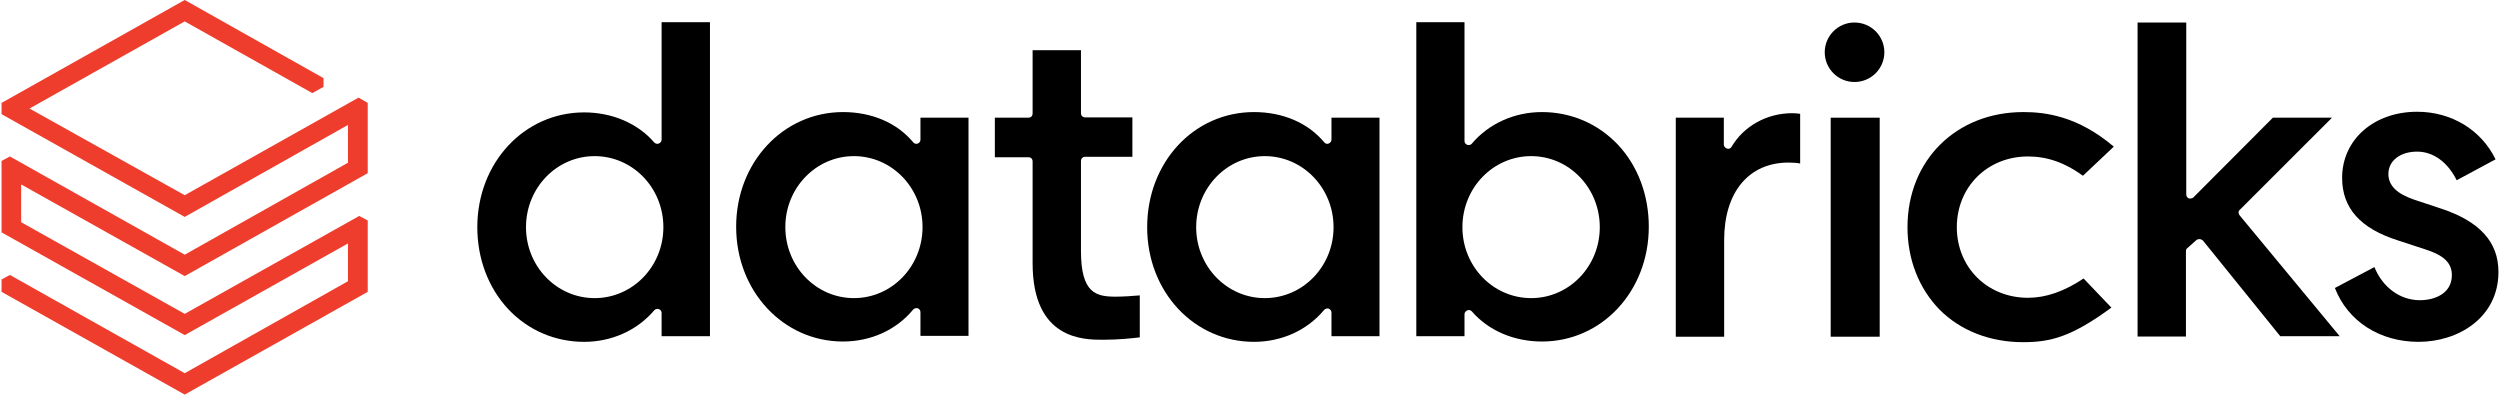
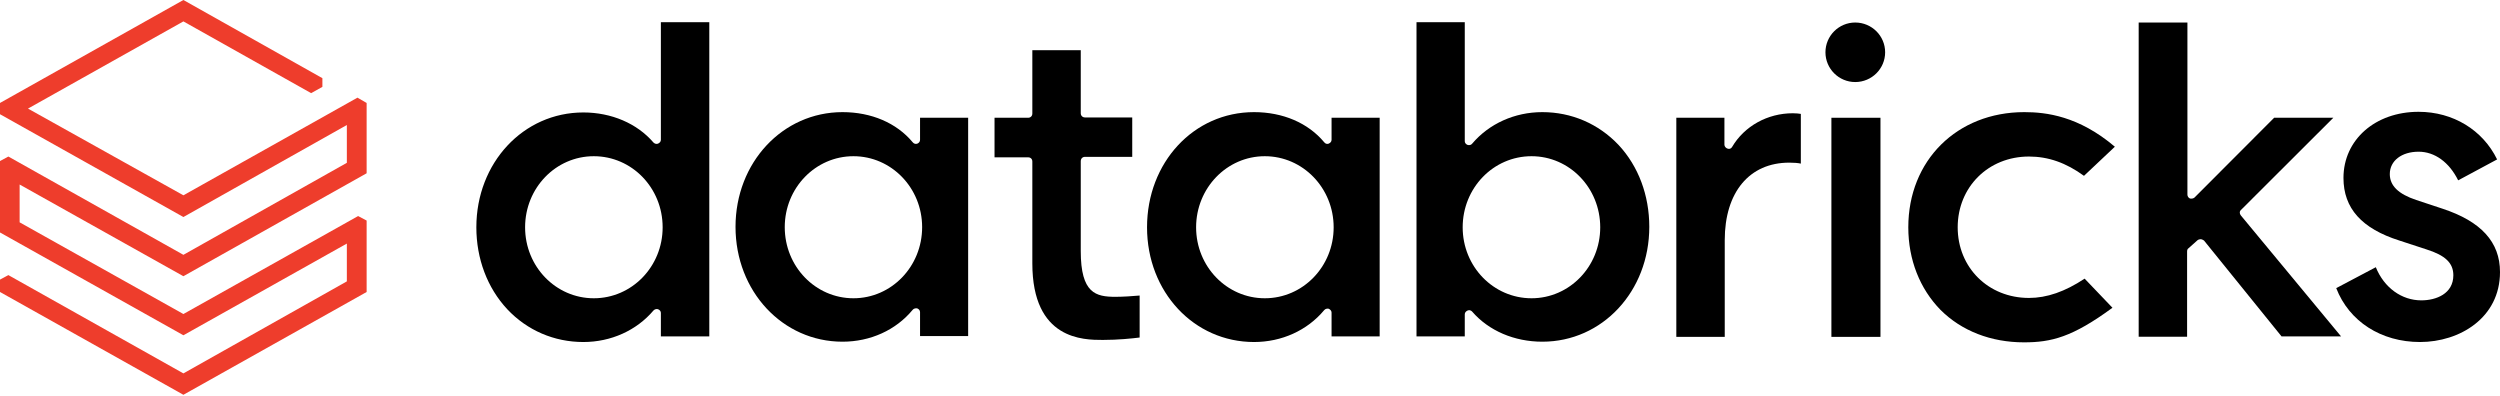
- <svg xmlns="http://www.w3.org/2000/svg" width="809px" height="128px" viewBox="0 0 808 128" version="1.1">
-   <g id="surface1">
-     <path style=" stroke:none;fill-rule:nonzero;fill:rgb(93.333%,23.922%,17.255%);fill-opacity:1;" d="M 112.102 52.656 L 59.273 82.418 L 2.703 50.629 L 0 52.086 L 0 75.188 L 59.273 108.438 L 112.102 78.777 L 112.102 91.004 L 59.273 120.766 L 2.703 88.977 L 0 90.434 L 0 94.438 L 59.273 127.688 L 118.496 94.438 L 118.496 71.336 L 115.742 69.879 L 59.273 101.566 L 6.344 71.91 L 6.344 59.68 L 59.273 89.34 L 118.496 56.039 L 118.496 33.301 L 115.531 31.582 L 59.273 63.168 L 9.047 35.121 L 59.273 6.922 L 100.559 30.125 L 104.199 28.098 L 104.199 25.289 L 59.273 0 L 0 33.301 L 0 36.941 L 59.273 70.191 L 112.102 40.43 Z M 112.102 52.656 " />
-     <path style=" stroke:none;fill-rule:evenodd;fill:rgb(0%,0%,0%);fill-opacity:1;" d="M 213.594 108.801 L 213.594 101.203 C 213.594 100.684 213.23 100.215 212.66 100.008 C 212.242 99.852 211.566 100.008 211.203 100.422 C 205.742 106.875 197.477 110.621 188.535 110.621 C 179.121 110.621 170.387 106.875 163.941 100.008 C 157.492 93.086 153.957 83.668 153.957 73.523 C 153.957 52.656 169.141 36.371 188.535 36.371 C 197.582 36.371 205.898 39.91 211.203 46.102 C 211.566 46.465 212.141 46.672 212.66 46.465 C 213.23 46.203 213.594 45.789 213.594 45.215 L 213.594 7.18 L 229.246 7.18 L 229.246 108.801 Z M 214.168 73.523 C 214.168 60.773 204.234 50.523 191.914 50.523 C 179.641 50.523 169.711 60.773 169.711 73.523 C 169.711 86.219 179.641 96.469 191.914 96.469 C 204.234 96.469 214.168 86.219 214.168 73.523 Z M 214.168 73.523 " />
-     <path style=" stroke:none;fill-rule:evenodd;fill:rgb(0%,0%,0%);fill-opacity:1;" d="M 312.906 108.695 L 297.359 108.695 L 297.359 100.996 C 297.359 100.422 297.047 100.008 296.477 99.746 C 296.008 99.641 295.332 99.746 294.965 100.215 C 289.559 106.77 281.293 110.516 272.297 110.516 C 252.953 110.516 237.719 94.23 237.719 73.367 C 237.719 52.555 252.953 36.266 272.297 36.266 C 281.605 36.266 289.766 39.754 294.965 45.996 C 295.332 46.465 295.902 46.672 296.477 46.465 C 297.047 46.203 297.359 45.789 297.359 45.215 L 297.359 38.086 L 312.906 38.086 Z M 298.035 73.469 C 298.035 60.773 288.102 50.523 275.832 50.523 C 263.562 50.523 253.633 60.773 253.633 73.469 C 253.633 86.219 263.562 96.469 275.832 96.469 C 288.102 96.469 298.035 86.219 298.035 73.469 Z M 298.035 73.469 " />
-     <path style=" stroke:none;fill-rule:evenodd;fill:rgb(0%,0%,0%);fill-opacity:1;" d="M 430.363 108.801 L 430.363 101.098 C 430.363 100.578 429.996 100.109 429.426 99.852 C 429.008 99.746 428.332 99.852 427.969 100.32 C 422.512 106.875 414.242 110.621 405.301 110.621 C 385.906 110.621 370.723 94.438 370.723 73.523 C 370.723 52.555 385.801 36.266 405.301 36.266 C 414.605 36.266 422.77 39.754 427.969 45.996 C 428.332 46.465 428.855 46.672 429.426 46.465 C 429.996 46.203 430.363 45.789 430.363 45.215 L 430.363 38.086 L 445.906 38.086 L 445.906 108.801 Z M 431.039 73.523 C 431.039 60.824 421.105 50.523 408.785 50.523 C 396.512 50.523 386.582 60.824 386.582 73.523 C 386.582 86.219 396.512 96.469 408.785 96.469 C 421.105 96.469 431.039 86.219 431.039 73.523 Z M 431.039 73.523 " />
-     <path style=" stroke:none;fill-rule:evenodd;fill:rgb(0%,0%,0%);fill-opacity:1;" d="M 473.414 101.672 L 473.414 108.801 L 457.816 108.801 L 457.816 7.18 L 473.414 7.18 L 473.414 45.684 C 473.414 46.203 473.777 46.672 474.348 46.883 C 474.922 47.039 475.492 46.883 475.805 46.465 C 481.266 40.012 489.531 36.266 498.477 36.266 C 507.887 36.266 516.621 40.012 523.121 46.883 C 529.566 53.801 533.051 63.219 533.051 73.367 C 533.051 94.23 517.867 110.516 498.477 110.516 C 489.426 110.516 481.16 106.98 475.805 100.785 C 475.598 100.527 475.129 100.32 474.816 100.32 C 474.66 100.32 474.453 100.422 474.348 100.422 C 473.777 100.684 473.414 101.098 473.414 101.672 Z M 517.191 73.523 C 517.191 60.773 507.262 50.523 494.992 50.523 C 482.668 50.523 472.738 60.773 472.738 73.523 C 472.738 86.219 482.668 96.469 494.992 96.469 C 507.262 96.469 517.191 86.219 517.191 73.523 Z M 517.191 73.523 " />
-     <path style=" stroke:none;fill-rule:nonzero;fill:rgb(0%,0%,0%);fill-opacity:1;" d="M 578.285 52.605 C 579.793 52.605 581.145 52.707 582.031 52.918 L 582.031 36.84 C 581.512 36.734 580.469 36.633 579.43 36.633 C 571.266 36.633 563.781 40.793 559.828 47.504 C 559.516 48.078 558.945 48.285 558.371 48.078 C 557.801 47.922 557.332 47.348 557.332 46.828 L 557.332 38.086 L 541.785 38.086 L 541.785 108.957 L 557.438 108.957 L 557.438 77.684 C 557.438 62.18 565.391 52.605 578.285 52.605 Z M 578.285 52.605 " />
-     <path style=" stroke:none;fill-rule:nonzero;fill:rgb(0%,0%,0%);fill-opacity:1;" d="M 591.91 38.086 L 607.77 38.086 L 607.77 108.957 L 591.91 108.957 Z M 591.91 38.086 " />
-     <path style=" stroke:none;fill-rule:nonzero;fill:rgb(0%,0%,0%);fill-opacity:1;" d="M 599.605 26.535 C 594.301 26.535 589.984 22.219 589.984 16.91 C 589.984 11.602 594.301 7.285 599.605 7.285 C 604.961 7.285 609.277 11.602 609.277 16.91 C 609.277 22.219 604.961 26.535 599.605 26.535 Z M 599.605 26.535 " />
-     <path style=" stroke:none;fill-rule:nonzero;fill:rgb(0%,0%,0%);fill-opacity:1;" d="M 654.25 36.266 C 632.516 36.266 616.762 51.875 616.762 73.523 C 616.762 84.031 620.508 93.398 627.16 100.215 C 633.973 107.031 643.488 110.727 654.148 110.727 C 662.988 110.727 669.797 109.059 682.746 99.539 L 673.75 90.121 C 667.406 94.336 661.531 96.363 655.758 96.363 C 642.605 96.363 632.727 86.531 632.727 73.523 C 632.727 60.516 642.605 50.629 655.758 50.629 C 662 50.629 667.77 52.656 673.543 56.871 L 683.523 47.453 C 671.824 37.516 661.324 36.266 654.25 36.266 Z M 654.25 36.266 " />
-     <path style=" stroke:none;fill-rule:nonzero;fill:rgb(0%,0%,0%);fill-opacity:1;" d="M 710.25 77.684 C 710.508 77.477 710.82 77.371 711.188 77.371 L 711.289 77.371 C 711.652 77.371 711.965 77.582 712.328 77.789 L 737.391 108.801 L 756.629 108.801 L 724.234 69.672 C 723.77 69.098 723.77 68.32 724.34 67.852 L 754.133 38.086 L 735 38.086 L 709.262 63.895 C 708.898 64.207 708.379 64.312 707.805 64.207 C 707.34 64 706.973 63.531 706.973 62.961 L 706.973 7.285 L 691.219 7.285 L 691.219 108.902 L 706.871 108.902 L 706.871 81.328 C 706.871 80.961 706.973 80.496 707.34 80.285 Z M 710.25 77.684 " />
-     <path style=" stroke:none;fill-rule:nonzero;fill:rgb(0%,0%,0%);fill-opacity:1;" d="M 782.16 110.621 C 794.949 110.621 808 102.816 808 87.988 C 808 78.258 801.863 71.598 789.387 67.484 L 780.91 64.676 C 775.141 62.75 772.383 60.047 772.383 56.301 C 772.383 51.98 776.23 49.066 781.691 49.066 C 786.891 49.066 791.57 52.449 794.48 58.328 L 807.062 51.562 C 802.438 42.043 792.816 36.164 781.691 36.164 C 767.652 36.164 757.41 45.215 757.41 57.547 C 757.41 67.383 763.336 73.938 775.453 77.789 L 784.188 80.652 C 790.32 82.574 792.922 85.074 792.922 89.027 C 792.922 95.012 787.359 97.145 782.574 97.145 C 776.23 97.145 770.562 93.086 767.859 86.426 L 755.07 93.191 C 759.23 103.961 769.574 110.621 782.16 110.621 Z M 782.16 110.621 " />
-     <path style=" stroke:none;fill-rule:nonzero;fill:rgb(0%,0%,0%);fill-opacity:1;" d="M 356.426 109.945 C 361.418 109.945 365.836 109.477 368.332 109.164 L 368.332 95.582 C 366.305 95.793 362.664 96 360.531 96 C 354.188 96 349.301 94.906 349.301 81.223 L 349.301 52.137 C 349.301 51.305 349.875 50.73 350.652 50.73 L 365.941 50.73 L 365.941 37.984 L 350.652 37.984 C 349.875 37.984 349.301 37.41 349.301 36.633 L 349.301 16.234 L 333.652 16.234 L 333.652 36.734 C 333.652 37.516 333.078 38.086 332.301 38.086 L 321.434 38.086 L 321.434 50.887 L 332.301 50.887 C 333.078 50.887 333.652 51.406 333.652 52.242 L 333.652 85.176 C 333.652 109.945 350.184 109.945 356.426 109.945 Z M 356.426 109.945 " />
-   </g>
+ <svg xmlns="http://www.w3.org/2000/svg" version="1.2" viewBox="0 0 1554 246" width="1554" height="246">
+   <style>
+ 		.s0 { fill: #ee3d2c } 
+ 		.s1 { fill: #000000 } 
+ 	</style>
+   <path id="Layer" class="s0" d="m215.6 101.2l-101.6 57.2-108.8-61.1-5.2 2.8v44.4l114 63.9 101.6-57v23.5l-101.6 57.2-108.8-61.1-5.2 2.8v7.7l114 63.9 113.9-63.9v-44.4l-5.3-2.8-108.6 60.9-101.8-57v-23.5l101.8 57 113.9-64v-43.7l-5.7-3.3-108.2 60.7-96.6-53.9 96.6-54.2 79.4 44.6 7-3.9v-5.4l-86.4-48.6-114 64v7l114 63.9 101.6-57.2z" />
+   <path id="Layer" fill-rule="evenodd" class="s1" d="m410.8 209.1v-14.6c0-1-0.7-1.9-1.8-2.3-0.8-0.3-2.1 0-2.8 0.8-10.5 12.4-26.4 19.6-43.6 19.6-18.1 0-34.9-7.2-47.3-20.4-12.4-13.3-19.2-31.4-19.2-50.9 0-40.1 29.2-71.4 66.5-71.4 17.4 0 33.4 6.8 43.6 18.7 0.7 0.7 1.8 1.1 2.8 0.7 1.1-0.5 1.8-1.3 1.8-2.4v-73.1h30.1v195.3zm1.1-67.8c0-24.5-19.1-44.2-42.8-44.2-23.6 0-42.7 19.7-42.7 44.2 0 24.4 19.1 44.1 42.7 44.1 23.7 0 42.8-19.7 42.8-44.1z" />
+   <path id="Layer" fill-rule="evenodd" class="s1" d="m601.8 208.9h-29.9v-14.8c0-1.1-0.6-1.9-1.7-2.4-0.9-0.2-2.2 0-2.9 0.9-10.4 12.6-26.3 19.8-43.6 19.8-37.2 0-66.5-31.3-66.5-71.4 0-40 29.3-71.3 66.5-71.3 17.9 0 33.6 6.7 43.6 18.7 0.7 0.9 1.8 1.3 2.9 0.9 1.1-0.5 1.7-1.3 1.7-2.4v-13.7h29.9zm-28.6-67.7c0-24.4-19.1-44.1-42.7-44.1-23.6 0-42.7 19.7-42.7 44.1 0 24.5 19.1 44.2 42.7 44.2 23.6 0 42.7-19.7 42.7-44.2z" />
+   <path id="Layer" fill-rule="evenodd" class="s1" d="m827.7 209.1v-14.8c0-1-0.7-1.9-1.8-2.4-0.8-0.2-2.1 0-2.8 0.9-10.5 12.6-26.4 19.8-43.6 19.8-37.3 0-66.5-31.1-66.5-71.3 0-40.3 29-71.6 66.5-71.6 17.9 0 33.6 6.7 43.6 18.7 0.7 0.9 1.7 1.3 2.8 0.9 1.1-0.5 1.8-1.3 1.8-2.4v-13.7h29.9v135.9zm1.3-67.8c0-24.4-19.1-44.2-42.8-44.2-23.6 0-42.7 19.8-42.7 44.2 0 24.4 19.1 44.1 42.7 44.1 23.7 0 42.8-19.7 42.8-44.1z" />
+   <path id="Layer" fill-rule="evenodd" class="s1" d="m910.5 195.4v13.7h-30v-195.3h30v74c0 1 0.7 1.9 1.8 2.3 1.1 0.3 2.2 0 2.8-0.8 10.5-12.4 26.4-19.6 43.6-19.6 18.1 0 34.9 7.2 47.4 20.4 12.4 13.3 19.1 31.4 19.1 50.9 0 40.1-29.2 71.4-66.5 71.4-17.4 0-33.3-6.8-43.6-18.7-0.4-0.5-1.3-0.9-1.9-0.9-0.3 0-0.7 0.2-0.9 0.2-1.1 0.5-1.8 1.3-1.8 2.4zm84.2-54.1c0-24.5-19.1-44.2-42.7-44.2-23.7 0-42.8 19.7-42.8 44.2 0 24.4 19.1 44.1 42.8 44.1 23.6 0 42.7-19.7 42.7-44.1z" />
+   <path id="Layer" class="s1" d="m1112.2 101.1c2.9 0 5.5 0.2 7.2 0.6v-30.9c-1-0.2-3-0.4-5-0.4-15.7 0-30.1 8-37.7 20.9-0.6 1.1-1.7 1.5-2.8 1.1-1.1-0.3-2-1.4-2-2.4v-16.8h-29.9v136.2h30.1v-60.1c0-29.8 15.3-48.2 40.1-48.2z" />
+   <path id="Layer" class="s1" d="m1138.4 73.2h30.5v136.2h-30.5z" />
+   <path id="Layer" class="s1" d="m1153.2 51c-10.2 0-18.5-8.3-18.5-18.5 0-10.2 8.3-18.5 18.5-18.5 10.3 0 18.6 8.3 18.6 18.5 0 10.2-8.3 18.5-18.6 18.5z" />
+   <path id="Layer" class="s1" d="m1258.3 69.7c-41.8 0-72.1 30-72.1 71.6 0 20.2 7.2 38.2 20 51.3 13.1 13.1 31.4 20.2 51.9 20.2 17 0 30.1-3.2 55-21.5l-17.3-18.1c-12.2 8.1-23.5 12-34.6 12-25.3 0-44.3-18.9-44.3-43.9 0-25 19-44 44.3-44 12 0 23.1 3.9 34.2 12l19.2-18.1c-22.5-19.1-42.7-21.5-56.3-21.5z" />
+   <path id="Layer" class="s1" d="m1366 149.3c0.5-0.4 1.1-0.6 1.8-0.6h0.2c0.7 0 1.3 0.4 2 0.8l48.2 59.6h37l-62.3-75.2c-0.9-1.1-0.9-2.6 0.2-3.5l57.3-57.2h-36.8l-49.5 49.6c-0.7 0.6-1.7 0.8-2.8 0.6-0.9-0.4-1.6-1.3-1.6-2.4v-107h-30.3v195.3h30.1v-53c0-0.7 0.2-1.6 0.9-2z" />
+   <path id="Layer" class="s1" d="m1504.3 212.6c24.6 0 49.7-15 49.7-43.5 0-18.7-11.8-31.5-35.8-39.4l-16.3-5.4c-11.1-3.7-16.4-8.9-16.4-16.1 0-8.3 7.4-13.9 17.9-13.9 10 0 19 6.5 24.6 17.8l24.2-13c-8.9-18.3-27.4-29.6-48.8-29.6-27 0-46.7 17.4-46.7 41.1 0 18.9 11.4 31.5 34.7 38.9l16.8 5.5c11.8 3.7 16.8 8.5 16.8 16.1 0 11.5-10.7 15.6-19.9 15.6-12.2 0-23.1-7.8-28.3-20.6l-24.6 13c8 20.7 27.9 33.5 52.1 33.5z" />
+   <path id="Layer" class="s1" d="m685.5 211.3c9.6 0 18.1-0.9 22.9-1.5v-26.1c-3.9 0.4-10.9 0.8-15 0.8-12.2 0-21.6-2.1-21.6-28.4v-55.9c0-1.6 1.1-2.7 2.6-2.7h29.4v-24.5h-29.4c-1.5 0-2.6-1.1-2.6-2.6v-39.2h-30.1v39.4c0 1.5-1.1 2.6-2.6 2.6h-20.9v24.6h20.9c1.5 0 2.6 1 2.6 2.6v63.3c0 47.6 31.8 47.6 43.8 47.6z" />
</svg>
